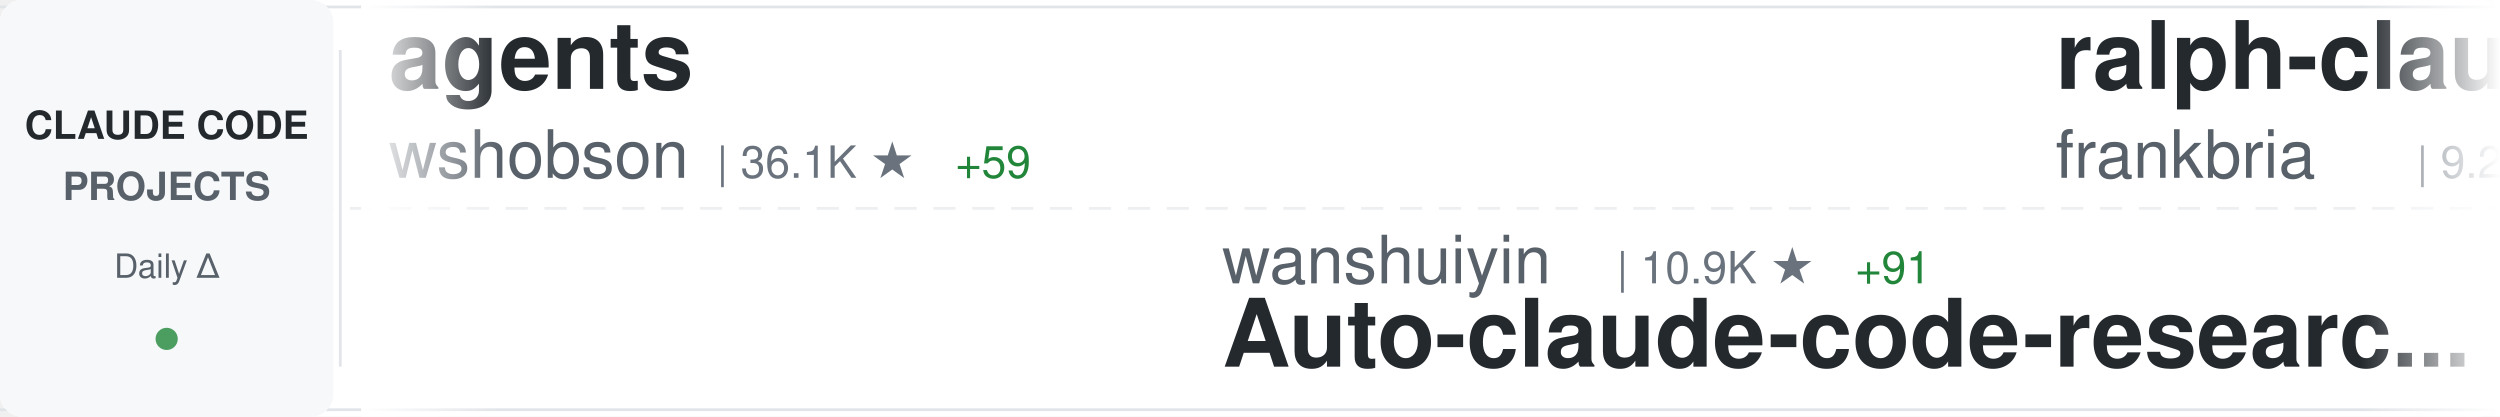
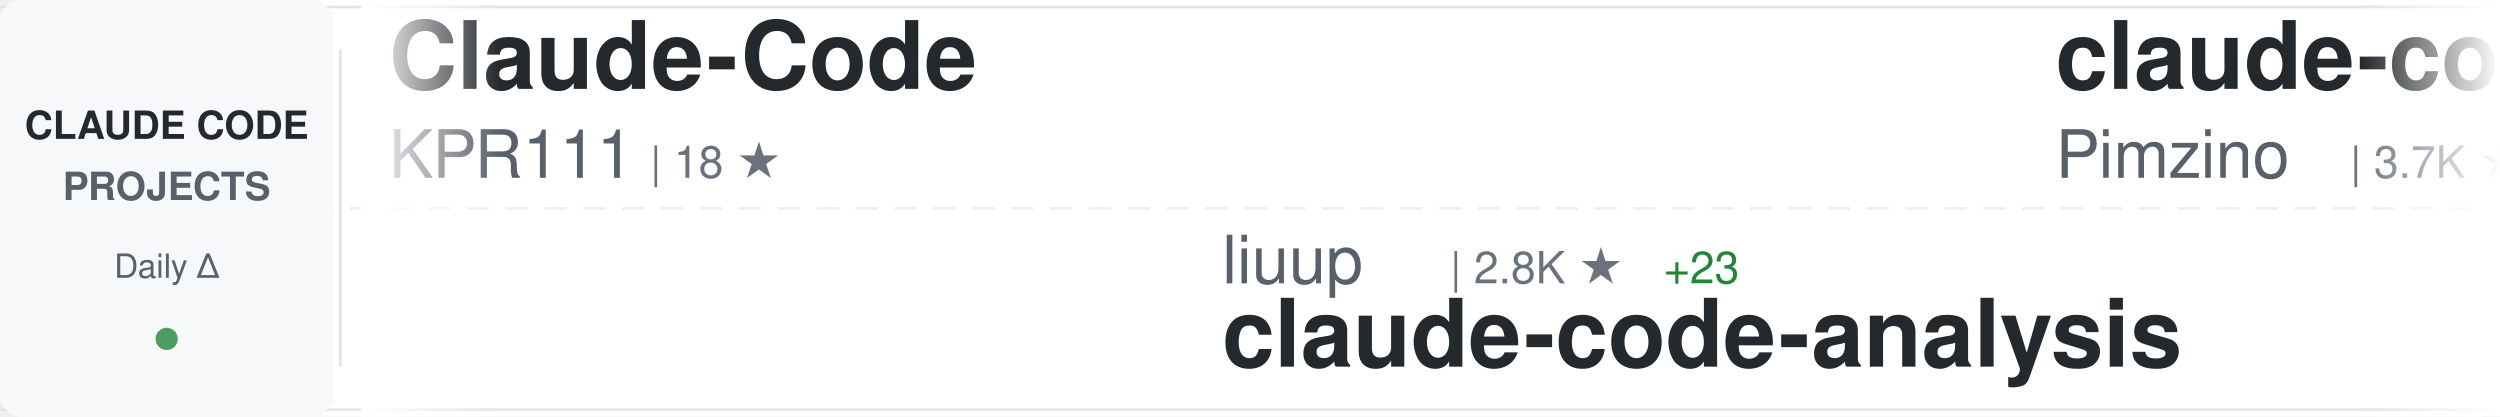
<svg xmlns="http://www.w3.org/2000/svg" width="900" height="150">
  <defs>
    <linearGradient id="awesomeLeftFade" x1="0%" y1="0%" x2="100%" y2="0%">
      <stop offset="0%" style="stop-color:#ffffff;stop-opacity:1" />
      <stop offset="100%" style="stop-color:#ffffff;stop-opacity:0" />
    </linearGradient>
    <linearGradient id="awesomeRightFade" x1="0%" y1="0%" x2="100%" y2="0%">
      <stop offset="0%" style="stop-color:#ffffff;stop-opacity:0" />
      <stop offset="100%" style="stop-color:#ffffff;stop-opacity:1" />
    </linearGradient>
  </defs>
  <rect width="900" height="150" fill="#ffffff" rx="8" />
  <rect x="0" y="2" width="900" height="1" fill="#e1e4e8" />
  <rect x="0" y="147" width="900" height="1" fill="#e1e4e8" />
  <line x1="0" y1="75" x2="900" y2="75" stroke="#e1e4e8" stroke-width="1" stroke-dasharray="8 6" opacity="0.6" />
  <rect x="0" y="0" width="120" height="150" fill="#f6f8fa" rx="8" />
  <text x="60" y="50" font-family="-apple-system, BlinkMacSystemFont, 'Segoe UI', Helvetica, Arial, sans-serif" font-size="14" font-weight="600" fill="#24292e" text-anchor="middle">CLAUDE CODE</text>
  <text x="60" y="72" font-family="-apple-system, BlinkMacSystemFont, 'Segoe UI', Helvetica, Arial, sans-serif" font-size="14" font-weight="600" fill="#586069" text-anchor="middle">PROJECTS</text>
  <text x="60" y="100" font-family="-apple-system, BlinkMacSystemFont, 'Segoe UI', Helvetica, Arial, sans-serif" font-size="12" font-weight="500" fill="#586069" text-anchor="middle">Daily Δ</text>
  <circle cx="60" cy="122" r="4" fill="#22863a" opacity="0.8" />
  <rect x="122" y="18" width="1" height="114" fill="#e1e4e8" />
  <clipPath id="awesomeTickerClip">
    <rect x="130" y="0" width="770" height="150" />
  </clipPath>
  <g clip-path="url(#awesomeTickerClip)">
    <g id="awesomeTickerItems">
      <animateTransform attributeName="transform" attributeType="XML" type="translate" from="0 0" to="-3000 0" dur="54s" repeatCount="indefinite" />
      <g transform="translate(0, 0)">
-         <text x="140" y="32" font-family="-apple-system, BlinkMacSystemFont, 'Segoe UI', Helvetica, Arial, sans-serif" font-size="34" font-weight="600" fill="#24292e">agents</text>
-         <text x="140" y="64" font-family="-apple-system, BlinkMacSystemFont, 'Segoe UI', Helvetica, Arial, sans-serif" font-size="24" font-weight="400" fill="#586069">wshobson</text>
-         <text x="258" y="64" font-family="-apple-system, BlinkMacSystemFont, 'Segoe UI', Helvetica, Arial, sans-serif" font-size="16" font-weight="500" fill="#6a737d">| 36.1K ★</text>
-         <text x="344" y="64" font-family="-apple-system, BlinkMacSystemFont, 'Segoe UI', Helvetica, Arial, sans-serif" font-size="16" font-weight="500" fill="#22863a"> +59</text>
+         <text x="140" y="32" font-family="-apple-system, BlinkMacSystemFont, 'Segoe UI', Helvetica, Arial, sans-serif" font-size="34" font-weight="600" fill="#24292e">Claude-Code</text>
+         <text x="140" y="64" font-family="-apple-system, BlinkMacSystemFont, 'Segoe UI', Helvetica, Arial, sans-serif" font-size="24" font-weight="400" fill="#586069">KPR111</text>
+         <text x="234" y="64" font-family="-apple-system, BlinkMacSystemFont, 'Segoe UI', Helvetica, Arial, sans-serif" font-size="16" font-weight="500" fill="#6a737d">| 18 ★</text>
      </g>
      <g transform="translate(300, 0)">
-         <text x="140" y="102" font-family="-apple-system, BlinkMacSystemFont, 'Segoe UI', Helvetica, Arial, sans-serif" font-size="24" font-weight="400" fill="#586069">wanshuiyin</text>
-         <text x="282" y="102" font-family="-apple-system, BlinkMacSystemFont, 'Segoe UI', Helvetica, Arial, sans-serif" font-size="16" font-weight="500" fill="#6a737d">| 10.9K ★</text>
-         <text x="368" y="102" font-family="-apple-system, BlinkMacSystemFont, 'Segoe UI', Helvetica, Arial, sans-serif" font-size="16" font-weight="500" fill="#22863a"> +91</text>
-         <text x="140" y="132" font-family="-apple-system, BlinkMacSystemFont, 'Segoe UI', Helvetica, Arial, sans-serif" font-size="34" font-weight="600" fill="#24292e">Auto-claude-code-researc...</text>
+         <text x="140" y="102" font-family="-apple-system, BlinkMacSystemFont, 'Segoe UI', Helvetica, Arial, sans-serif" font-size="24" font-weight="400" fill="#586069">liuup</text>
+         <text x="222" y="102" font-family="-apple-system, BlinkMacSystemFont, 'Segoe UI', Helvetica, Arial, sans-serif" font-size="16" font-weight="500" fill="#6a737d">| 2.8K ★</text>
+         <text x="299" y="102" font-family="-apple-system, BlinkMacSystemFont, 'Segoe UI', Helvetica, Arial, sans-serif" font-size="16" font-weight="500" fill="#22863a"> +23</text>
+         <text x="140" y="132" font-family="-apple-system, BlinkMacSystemFont, 'Segoe UI', Helvetica, Arial, sans-serif" font-size="34" font-weight="600" fill="#24292e">claude-code-analysis</text>
      </g>
      <g transform="translate(600, 0)">
-         <text x="140" y="32" font-family="-apple-system, BlinkMacSystemFont, 'Segoe UI', Helvetica, Arial, sans-serif" font-size="34" font-weight="600" fill="#24292e">ralph-claude-code</text>
-         <text x="140" y="64" font-family="-apple-system, BlinkMacSystemFont, 'Segoe UI', Helvetica, Arial, sans-serif" font-size="24" font-weight="400" fill="#586069">frankbria</text>
-         <text x="270" y="64" font-family="-apple-system, BlinkMacSystemFont, 'Segoe UI', Helvetica, Arial, sans-serif" font-size="16" font-weight="500" fill="#6a737d">| 9.2K ★</text>
-         <text x="347" y="64" font-family="-apple-system, BlinkMacSystemFont, 'Segoe UI', Helvetica, Arial, sans-serif" font-size="16" font-weight="500" fill="#22863a"> +7</text>
+         <text x="140" y="32" font-family="-apple-system, BlinkMacSystemFont, 'Segoe UI', Helvetica, Arial, sans-serif" font-size="34" font-weight="600" fill="#24292e">claude-code-spec-workflo...</text>
+         <text x="140" y="64" font-family="-apple-system, BlinkMacSystemFont, 'Segoe UI', Helvetica, Arial, sans-serif" font-size="24" font-weight="400" fill="#586069">Pimzino</text>
+         <text x="246" y="64" font-family="-apple-system, BlinkMacSystemFont, 'Segoe UI', Helvetica, Arial, sans-serif" font-size="16" font-weight="500" fill="#6a737d">| 3.7K ★</text>
+         <text x="323" y="64" font-family="-apple-system, BlinkMacSystemFont, 'Segoe UI', Helvetica, Arial, sans-serif" font-size="16" font-weight="500" fill="#22863a"> +2</text>
      </g>
      <g transform="translate(900, 0)">
-         <text x="140" y="102" font-family="-apple-system, BlinkMacSystemFont, 'Segoe UI', Helvetica, Arial, sans-serif" font-size="24" font-weight="400" fill="#586069">Maciek-roboblog</text>
-         <text x="342" y="102" font-family="-apple-system, BlinkMacSystemFont, 'Segoe UI', Helvetica, Arial, sans-serif" font-size="16" font-weight="500" fill="#6a737d">| 8.1K ★</text>
-         <text x="419" y="102" font-family="-apple-system, BlinkMacSystemFont, 'Segoe UI', Helvetica, Arial, sans-serif" font-size="16" font-weight="500" fill="#22863a"> +4</text>
-         <text x="140" y="132" font-family="-apple-system, BlinkMacSystemFont, 'Segoe UI', Helvetica, Arial, sans-serif" font-size="34" font-weight="600" fill="#24292e">Claude-Code-Usage-Monito...</text>
+         <text x="140" y="102" font-family="-apple-system, BlinkMacSystemFont, 'Segoe UI', Helvetica, Arial, sans-serif" font-size="24" font-weight="400" fill="#586069">anthropics</text>
+         <text x="282" y="102" font-family="-apple-system, BlinkMacSystemFont, 'Segoe UI', Helvetica, Arial, sans-serif" font-size="16" font-weight="500" fill="#6a737d">| 7.8K ★</text>
+         <text x="359" y="102" font-family="-apple-system, BlinkMacSystemFont, 'Segoe UI', Helvetica, Arial, sans-serif" font-size="16" font-weight="500" fill="#22863a"> +10</text>
+         <text x="140" y="132" font-family="-apple-system, BlinkMacSystemFont, 'Segoe UI', Helvetica, Arial, sans-serif" font-size="34" font-weight="600" fill="#24292e">claude-code-action</text>
      </g>
      <g transform="translate(1200, 0)">
-         <text x="140" y="32" font-family="-apple-system, BlinkMacSystemFont, 'Segoe UI', Helvetica, Arial, sans-serif" font-size="34" font-weight="600" fill="#24292e">claude-code-engineering</text>
-         <text x="140" y="64" font-family="-apple-system, BlinkMacSystemFont, 'Segoe UI', Helvetica, Arial, sans-serif" font-size="24" font-weight="400" fill="#586069">huangjia2019</text>
-         <text x="306" y="64" font-family="-apple-system, BlinkMacSystemFont, 'Segoe UI', Helvetica, Arial, sans-serif" font-size="16" font-weight="500" fill="#6a737d">| 729 ★</text>
-         <text x="374" y="64" font-family="-apple-system, BlinkMacSystemFont, 'Segoe UI', Helvetica, Arial, sans-serif" font-size="16" font-weight="500" fill="#22863a"> +14</text>
+         <text x="140" y="32" font-family="-apple-system, BlinkMacSystemFont, 'Segoe UI', Helvetica, Arial, sans-serif" font-size="34" font-weight="600" fill="#24292e">Claude-Code-Usage-Monito...</text>
+         <text x="140" y="64" font-family="-apple-system, BlinkMacSystemFont, 'Segoe UI', Helvetica, Arial, sans-serif" font-size="24" font-weight="400" fill="#586069">Maciek-roboblog</text>
+         <text x="342" y="64" font-family="-apple-system, BlinkMacSystemFont, 'Segoe UI', Helvetica, Arial, sans-serif" font-size="16" font-weight="500" fill="#6a737d">| 8.1K ★</text>
+         <text x="419" y="64" font-family="-apple-system, BlinkMacSystemFont, 'Segoe UI', Helvetica, Arial, sans-serif" font-size="16" font-weight="500" fill="#22863a"> +7</text>
      </g>
      <g transform="translate(1500, 0)">
        <text x="140" y="102" font-family="-apple-system, BlinkMacSystemFont, 'Segoe UI', Helvetica, Arial, sans-serif" font-size="24" font-weight="400" fill="#586069">Njengah</text>
        <text x="246" y="102" font-family="-apple-system, BlinkMacSystemFont, 'Segoe UI', Helvetica, Arial, sans-serif" font-size="16" font-weight="500" fill="#6a737d">| 1.7K ★</text>
        <text x="323" y="102" font-family="-apple-system, BlinkMacSystemFont, 'Segoe UI', Helvetica, Arial, sans-serif" font-size="16" font-weight="500" fill="#22863a"> +1</text>
        <text x="140" y="132" font-family="-apple-system, BlinkMacSystemFont, 'Segoe UI', Helvetica, Arial, sans-serif" font-size="34" font-weight="600" fill="#24292e">claude-code-cheat-sheet</text>
      </g>
      <g transform="translate(1800, 0)">
-         <text x="140" y="32" font-family="-apple-system, BlinkMacSystemFont, 'Segoe UI', Helvetica, Arial, sans-serif" font-size="34" font-weight="600" fill="#24292e">claude-code-rust</text>
-         <text x="140" y="64" font-family="-apple-system, BlinkMacSystemFont, 'Segoe UI', Helvetica, Arial, sans-serif" font-size="24" font-weight="400" fill="#586069">lorryjovens-hub</text>
-         <text x="342" y="64" font-family="-apple-system, BlinkMacSystemFont, 'Segoe UI', Helvetica, Arial, sans-serif" font-size="16" font-weight="500" fill="#6a737d">| 1.6K ★</text>
-         <text x="419" y="64" font-family="-apple-system, BlinkMacSystemFont, 'Segoe UI', Helvetica, Arial, sans-serif" font-size="16" font-weight="500" fill="#22863a"> +3</text>
+         <text x="140" y="32" font-family="-apple-system, BlinkMacSystemFont, 'Segoe UI', Helvetica, Arial, sans-serif" font-size="34" font-weight="600" fill="#24292e">edmunds-claude-code</text>
+         <text x="140" y="64" font-family="-apple-system, BlinkMacSystemFont, 'Segoe UI', Helvetica, Arial, sans-serif" font-size="24" font-weight="400" fill="#586069">edmund-io</text>
+         <text x="270" y="64" font-family="-apple-system, BlinkMacSystemFont, 'Segoe UI', Helvetica, Arial, sans-serif" font-size="16" font-weight="500" fill="#6a737d">| 1.4K ★</text>
+         <text x="347" y="64" font-family="-apple-system, BlinkMacSystemFont, 'Segoe UI', Helvetica, Arial, sans-serif" font-size="16" font-weight="500" fill="#22863a"> +2</text>
      </g>
      <g transform="translate(2100, 0)">
-         <text x="140" y="102" font-family="-apple-system, BlinkMacSystemFont, 'Segoe UI', Helvetica, Arial, sans-serif" font-size="24" font-weight="400" fill="#586069">catlog22</text>
-         <text x="258" y="102" font-family="-apple-system, BlinkMacSystemFont, 'Segoe UI', Helvetica, Arial, sans-serif" font-size="16" font-weight="500" fill="#6a737d">| 2.1K ★</text>
-         <text x="335" y="102" font-family="-apple-system, BlinkMacSystemFont, 'Segoe UI', Helvetica, Arial, sans-serif" font-size="16" font-weight="500" fill="#22863a"> +2</text>
-         <text x="140" y="132" font-family="-apple-system, BlinkMacSystemFont, 'Segoe UI', Helvetica, Arial, sans-serif" font-size="34" font-weight="600" fill="#24292e">Claude-Code-Workflow</text>
+         <text x="140" y="102" font-family="-apple-system, BlinkMacSystemFont, 'Segoe UI', Helvetica, Arial, sans-serif" font-size="24" font-weight="400" fill="#586069">777genius</text>
+         <text x="270" y="102" font-family="-apple-system, BlinkMacSystemFont, 'Segoe UI', Helvetica, Arial, sans-serif" font-size="16" font-weight="500" fill="#6a737d">| 913 ★</text>
+         <text x="140" y="132" font-family="-apple-system, BlinkMacSystemFont, 'Segoe UI', Helvetica, Arial, sans-serif" font-size="34" font-weight="600" fill="#24292e">claude-code-source-code</text>
      </g>
      <g transform="translate(2400, 0)">
-         <text x="140" y="32" font-family="-apple-system, BlinkMacSystemFont, 'Segoe UI', Helvetica, Arial, sans-serif" font-size="34" font-weight="600" fill="#24292e">claude-code-webui</text>
-         <text x="140" y="64" font-family="-apple-system, BlinkMacSystemFont, 'Segoe UI', Helvetica, Arial, sans-serif" font-size="24" font-weight="400" fill="#586069">sugyan</text>
-         <text x="234" y="64" font-family="-apple-system, BlinkMacSystemFont, 'Segoe UI', Helvetica, Arial, sans-serif" font-size="16" font-weight="500" fill="#6a737d">| 1.1K ★</text>
+         <text x="140" y="32" font-family="-apple-system, BlinkMacSystemFont, 'Segoe UI', Helvetica, Arial, sans-serif" font-size="34" font-weight="600" fill="#24292e">learn-claude-code</text>
+         <text x="140" y="64" font-family="-apple-system, BlinkMacSystemFont, 'Segoe UI', Helvetica, Arial, sans-serif" font-size="24" font-weight="400" fill="#586069">shareAI-lab</text>
+         <text x="294" y="64" font-family="-apple-system, BlinkMacSystemFont, 'Segoe UI', Helvetica, Arial, sans-serif" font-size="16" font-weight="500" fill="#6a737d">| 63.4K ★</text>
+         <text x="380" y="64" font-family="-apple-system, BlinkMacSystemFont, 'Segoe UI', Helvetica, Arial, sans-serif" font-size="16" font-weight="500" fill="#22863a"> +287</text>
      </g>
      <g transform="translate(2700, 0)">
-         <text x="140" y="102" font-family="-apple-system, BlinkMacSystemFont, 'Segoe UI', Helvetica, Arial, sans-serif" font-size="24" font-weight="400" fill="#586069">oboard</text>
-         <text x="234" y="102" font-family="-apple-system, BlinkMacSystemFont, 'Segoe UI', Helvetica, Arial, sans-serif" font-size="16" font-weight="500" fill="#6a737d">| 3.2K ★</text>
-         <text x="311" y="102" font-family="-apple-system, BlinkMacSystemFont, 'Segoe UI', Helvetica, Arial, sans-serif" font-size="16" font-weight="500" fill="#22863a"> +5</text>
-         <text x="140" y="132" font-family="-apple-system, BlinkMacSystemFont, 'Segoe UI', Helvetica, Arial, sans-serif" font-size="34" font-weight="600" fill="#24292e">claude-code-rev</text>
+         <text x="140" y="102" font-family="-apple-system, BlinkMacSystemFont, 'Segoe UI', Helvetica, Arial, sans-serif" font-size="24" font-weight="400" fill="#586069">huangserva</text>
+         <text x="282" y="102" font-family="-apple-system, BlinkMacSystemFont, 'Segoe UI', Helvetica, Arial, sans-serif" font-size="16" font-weight="500" fill="#6a737d">| 589 ★</text>
+         <text x="140" y="132" font-family="-apple-system, BlinkMacSystemFont, 'Segoe UI', Helvetica, Arial, sans-serif" font-size="34" font-weight="600" fill="#24292e">claude-code-cli</text>
      </g>
      <g transform="translate(3000, 0)">
-         <text x="140" y="32" font-family="-apple-system, BlinkMacSystemFont, 'Segoe UI', Helvetica, Arial, sans-serif" font-size="34" font-weight="600" fill="#24292e">agents</text>
-         <text x="140" y="64" font-family="-apple-system, BlinkMacSystemFont, 'Segoe UI', Helvetica, Arial, sans-serif" font-size="24" font-weight="400" fill="#586069">wshobson</text>
-         <text x="258" y="64" font-family="-apple-system, BlinkMacSystemFont, 'Segoe UI', Helvetica, Arial, sans-serif" font-size="16" font-weight="500" fill="#6a737d">| 36.1K ★</text>
-         <text x="344" y="64" font-family="-apple-system, BlinkMacSystemFont, 'Segoe UI', Helvetica, Arial, sans-serif" font-size="16" font-weight="500" fill="#22863a"> +59</text>
+         <text x="140" y="32" font-family="-apple-system, BlinkMacSystemFont, 'Segoe UI', Helvetica, Arial, sans-serif" font-size="34" font-weight="600" fill="#24292e">Claude-Code</text>
+         <text x="140" y="64" font-family="-apple-system, BlinkMacSystemFont, 'Segoe UI', Helvetica, Arial, sans-serif" font-size="24" font-weight="400" fill="#586069">KPR111</text>
+         <text x="234" y="64" font-family="-apple-system, BlinkMacSystemFont, 'Segoe UI', Helvetica, Arial, sans-serif" font-size="16" font-weight="500" fill="#6a737d">| 18 ★</text>
      </g>
      <g transform="translate(3300, 0)">
-         <text x="140" y="102" font-family="-apple-system, BlinkMacSystemFont, 'Segoe UI', Helvetica, Arial, sans-serif" font-size="24" font-weight="400" fill="#586069">wanshuiyin</text>
-         <text x="282" y="102" font-family="-apple-system, BlinkMacSystemFont, 'Segoe UI', Helvetica, Arial, sans-serif" font-size="16" font-weight="500" fill="#6a737d">| 10.9K ★</text>
-         <text x="368" y="102" font-family="-apple-system, BlinkMacSystemFont, 'Segoe UI', Helvetica, Arial, sans-serif" font-size="16" font-weight="500" fill="#22863a"> +91</text>
-         <text x="140" y="132" font-family="-apple-system, BlinkMacSystemFont, 'Segoe UI', Helvetica, Arial, sans-serif" font-size="34" font-weight="600" fill="#24292e">Auto-claude-code-researc...</text>
+         <text x="140" y="102" font-family="-apple-system, BlinkMacSystemFont, 'Segoe UI', Helvetica, Arial, sans-serif" font-size="24" font-weight="400" fill="#586069">liuup</text>
+         <text x="222" y="102" font-family="-apple-system, BlinkMacSystemFont, 'Segoe UI', Helvetica, Arial, sans-serif" font-size="16" font-weight="500" fill="#6a737d">| 2.8K ★</text>
+         <text x="299" y="102" font-family="-apple-system, BlinkMacSystemFont, 'Segoe UI', Helvetica, Arial, sans-serif" font-size="16" font-weight="500" fill="#22863a"> +23</text>
+         <text x="140" y="132" font-family="-apple-system, BlinkMacSystemFont, 'Segoe UI', Helvetica, Arial, sans-serif" font-size="34" font-weight="600" fill="#24292e">claude-code-analysis</text>
      </g>
      <g transform="translate(3600, 0)">
-         <text x="140" y="32" font-family="-apple-system, BlinkMacSystemFont, 'Segoe UI', Helvetica, Arial, sans-serif" font-size="34" font-weight="600" fill="#24292e">ralph-claude-code</text>
-         <text x="140" y="64" font-family="-apple-system, BlinkMacSystemFont, 'Segoe UI', Helvetica, Arial, sans-serif" font-size="24" font-weight="400" fill="#586069">frankbria</text>
-         <text x="270" y="64" font-family="-apple-system, BlinkMacSystemFont, 'Segoe UI', Helvetica, Arial, sans-serif" font-size="16" font-weight="500" fill="#6a737d">| 9.2K ★</text>
-         <text x="347" y="64" font-family="-apple-system, BlinkMacSystemFont, 'Segoe UI', Helvetica, Arial, sans-serif" font-size="16" font-weight="500" fill="#22863a"> +7</text>
+         <text x="140" y="32" font-family="-apple-system, BlinkMacSystemFont, 'Segoe UI', Helvetica, Arial, sans-serif" font-size="34" font-weight="600" fill="#24292e">claude-code-spec-workflo...</text>
+         <text x="140" y="64" font-family="-apple-system, BlinkMacSystemFont, 'Segoe UI', Helvetica, Arial, sans-serif" font-size="24" font-weight="400" fill="#586069">Pimzino</text>
+         <text x="246" y="64" font-family="-apple-system, BlinkMacSystemFont, 'Segoe UI', Helvetica, Arial, sans-serif" font-size="16" font-weight="500" fill="#6a737d">| 3.7K ★</text>
+         <text x="323" y="64" font-family="-apple-system, BlinkMacSystemFont, 'Segoe UI', Helvetica, Arial, sans-serif" font-size="16" font-weight="500" fill="#22863a"> +2</text>
      </g>
      <g transform="translate(3900, 0)">
-         <text x="140" y="102" font-family="-apple-system, BlinkMacSystemFont, 'Segoe UI', Helvetica, Arial, sans-serif" font-size="24" font-weight="400" fill="#586069">Maciek-roboblog</text>
-         <text x="342" y="102" font-family="-apple-system, BlinkMacSystemFont, 'Segoe UI', Helvetica, Arial, sans-serif" font-size="16" font-weight="500" fill="#6a737d">| 8.1K ★</text>
-         <text x="419" y="102" font-family="-apple-system, BlinkMacSystemFont, 'Segoe UI', Helvetica, Arial, sans-serif" font-size="16" font-weight="500" fill="#22863a"> +4</text>
-         <text x="140" y="132" font-family="-apple-system, BlinkMacSystemFont, 'Segoe UI', Helvetica, Arial, sans-serif" font-size="34" font-weight="600" fill="#24292e">Claude-Code-Usage-Monito...</text>
+         <text x="140" y="102" font-family="-apple-system, BlinkMacSystemFont, 'Segoe UI', Helvetica, Arial, sans-serif" font-size="24" font-weight="400" fill="#586069">anthropics</text>
+         <text x="282" y="102" font-family="-apple-system, BlinkMacSystemFont, 'Segoe UI', Helvetica, Arial, sans-serif" font-size="16" font-weight="500" fill="#6a737d">| 7.8K ★</text>
+         <text x="359" y="102" font-family="-apple-system, BlinkMacSystemFont, 'Segoe UI', Helvetica, Arial, sans-serif" font-size="16" font-weight="500" fill="#22863a"> +10</text>
+         <text x="140" y="132" font-family="-apple-system, BlinkMacSystemFont, 'Segoe UI', Helvetica, Arial, sans-serif" font-size="34" font-weight="600" fill="#24292e">claude-code-action</text>
      </g>
    </g>
  </g>
  <rect x="130" y="0" width="50" height="150" fill="url(#awesomeLeftFade)" />
  <rect x="850" y="0" width="50" height="150" fill="url(#awesomeRightFade)" />
</svg>
